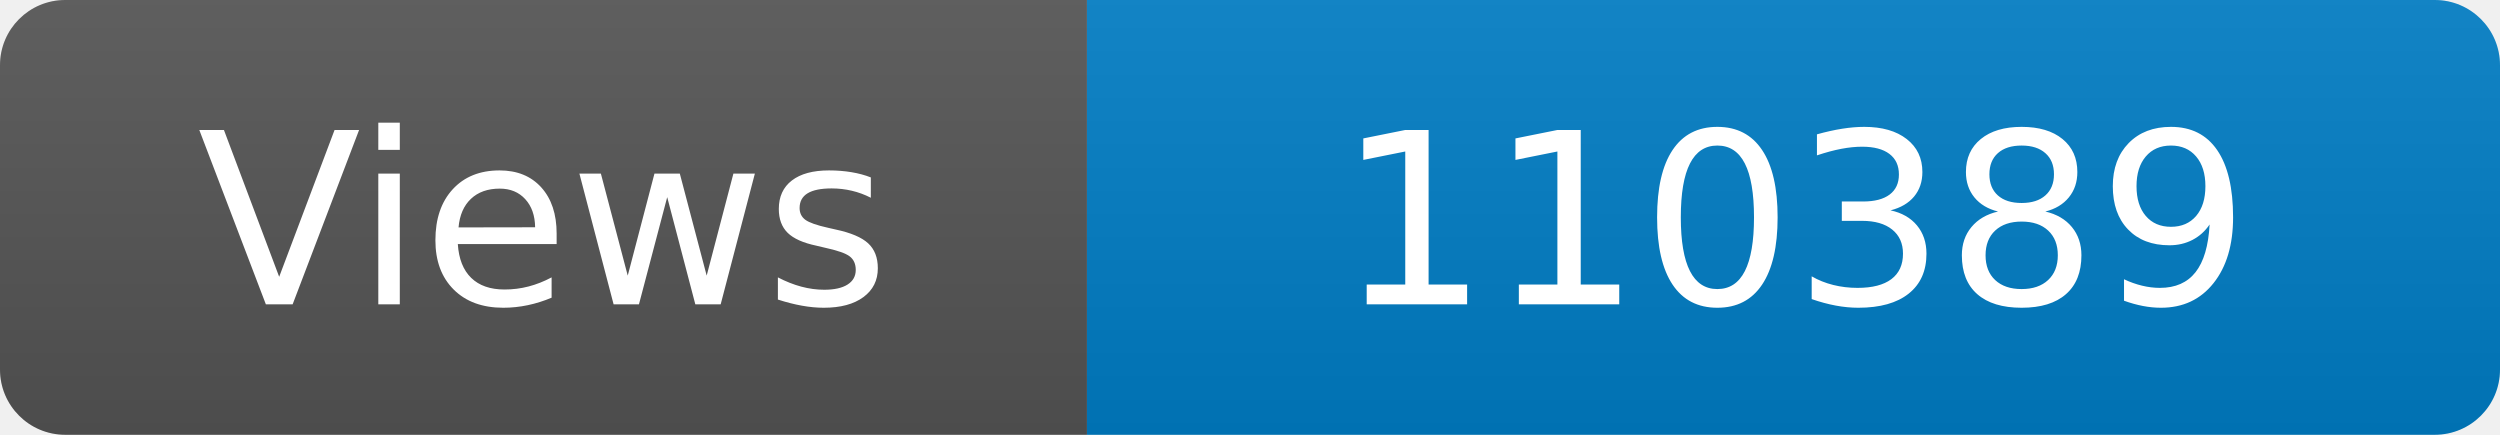
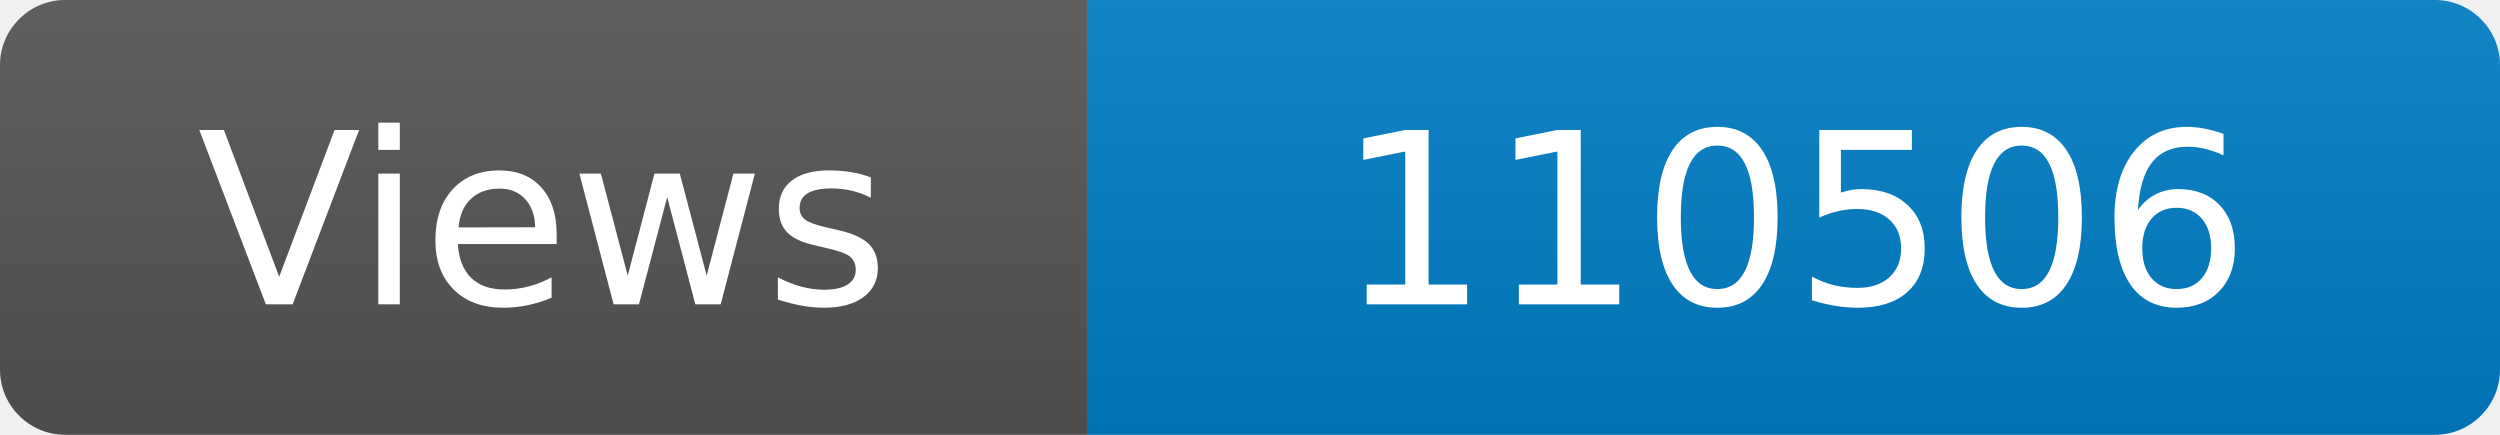
<svg xmlns="http://www.w3.org/2000/svg" width="115" height="20" role="img" aria-label="Maintained?: yes">
  <linearGradient id="s" x2="0" y2="100%">
    <stop offset="0" stop-color="#bbb" stop-opacity=".1" />
    <stop offset="1" stop-opacity=".1" />
  </linearGradient>
  <clipPath id="r">
    <rect width="115" height="20" rx="3" fill="#fff" />
  </clipPath>
  <g clip-path="url(#r)">
    <rect width="50" height="20" fill="#555" />
    <rect x="50" width="160" height="20" fill="#007ec6" />
    <rect width="115" height="20" fill="url(#s)" />
  </g>
  <g fill="#fff" text-anchor="middle" font-family="Verdana,Geneva,DejaVu Sans,sans-serif" font-size="110">
    <text x="250" y="140" transform="scale(.1)" fill="#fff">Views</text>
-     <text x="825" y="140" transform="scale(.1)" fill="#fff">110389</text>
+     <text x="825" y="140" transform="scale(.1)" fill="#fff">110506</text>
  </g>
</svg>
